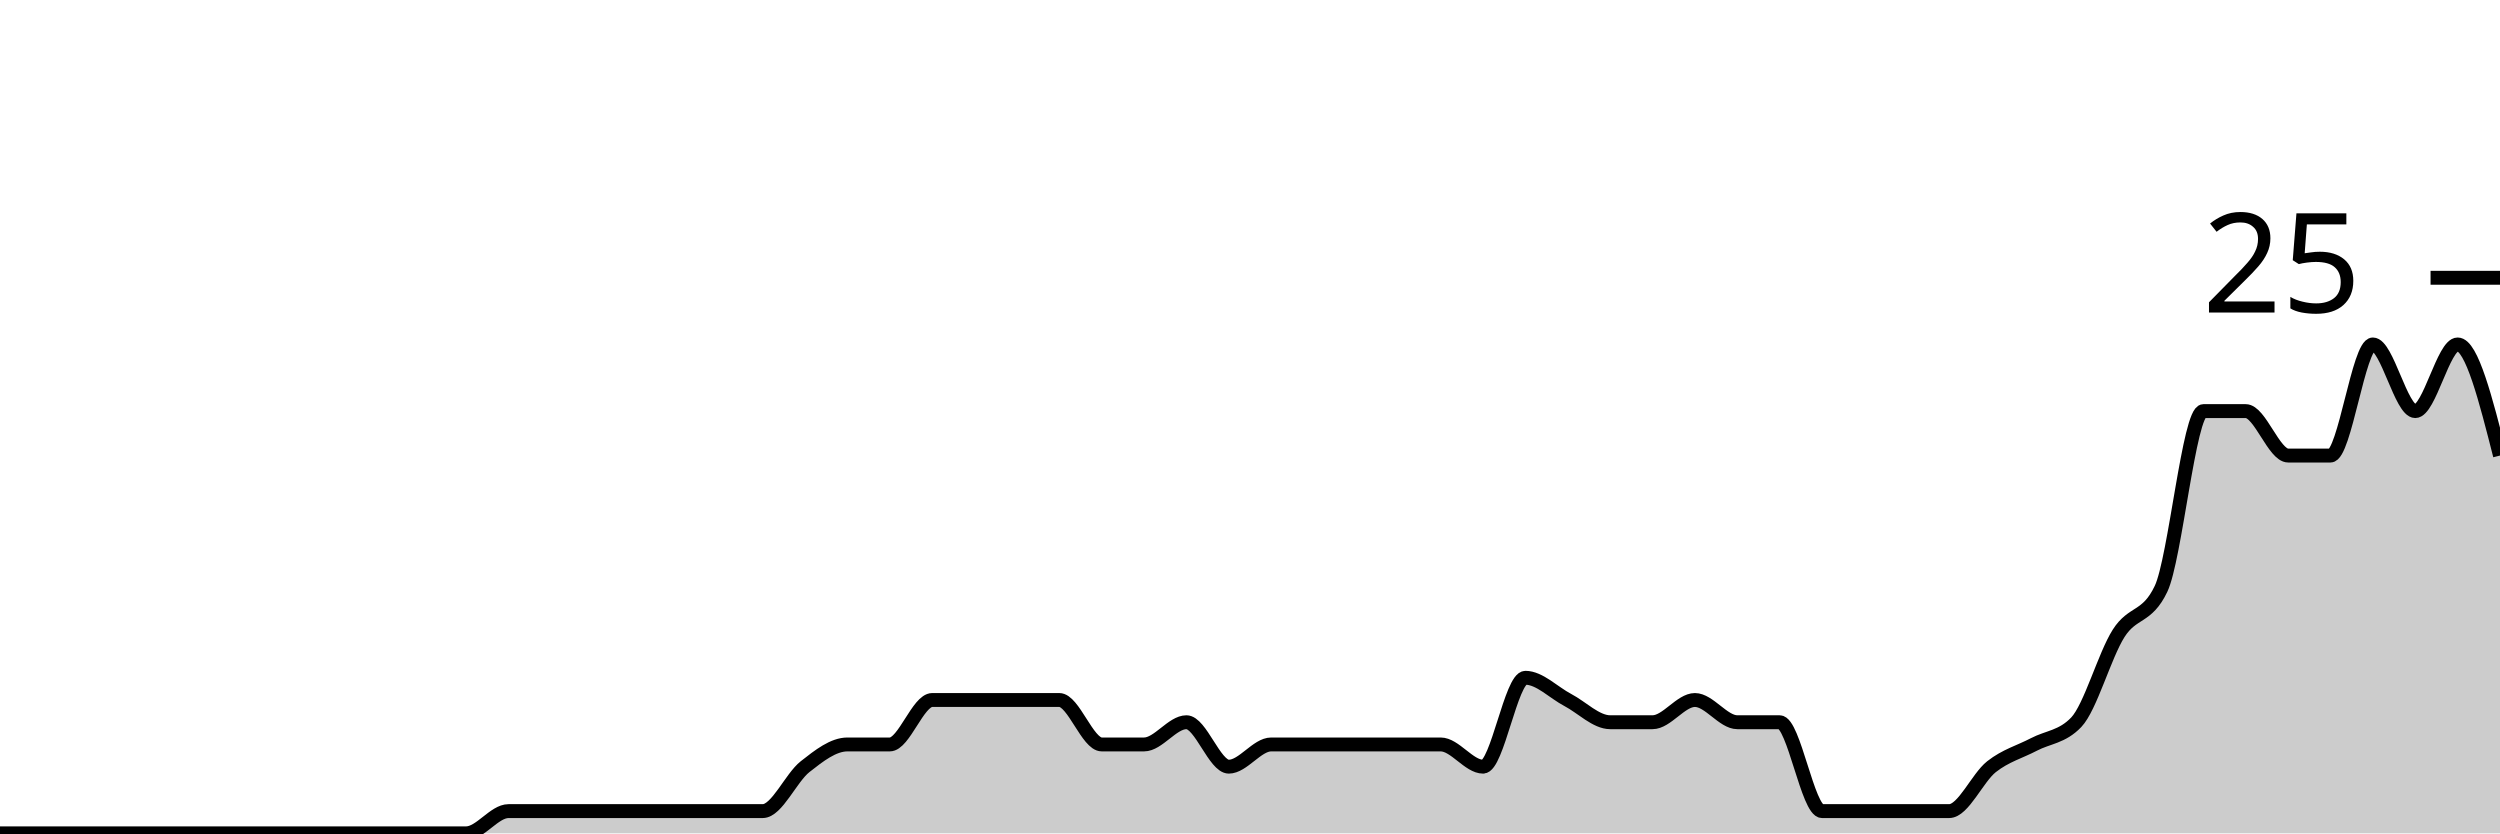
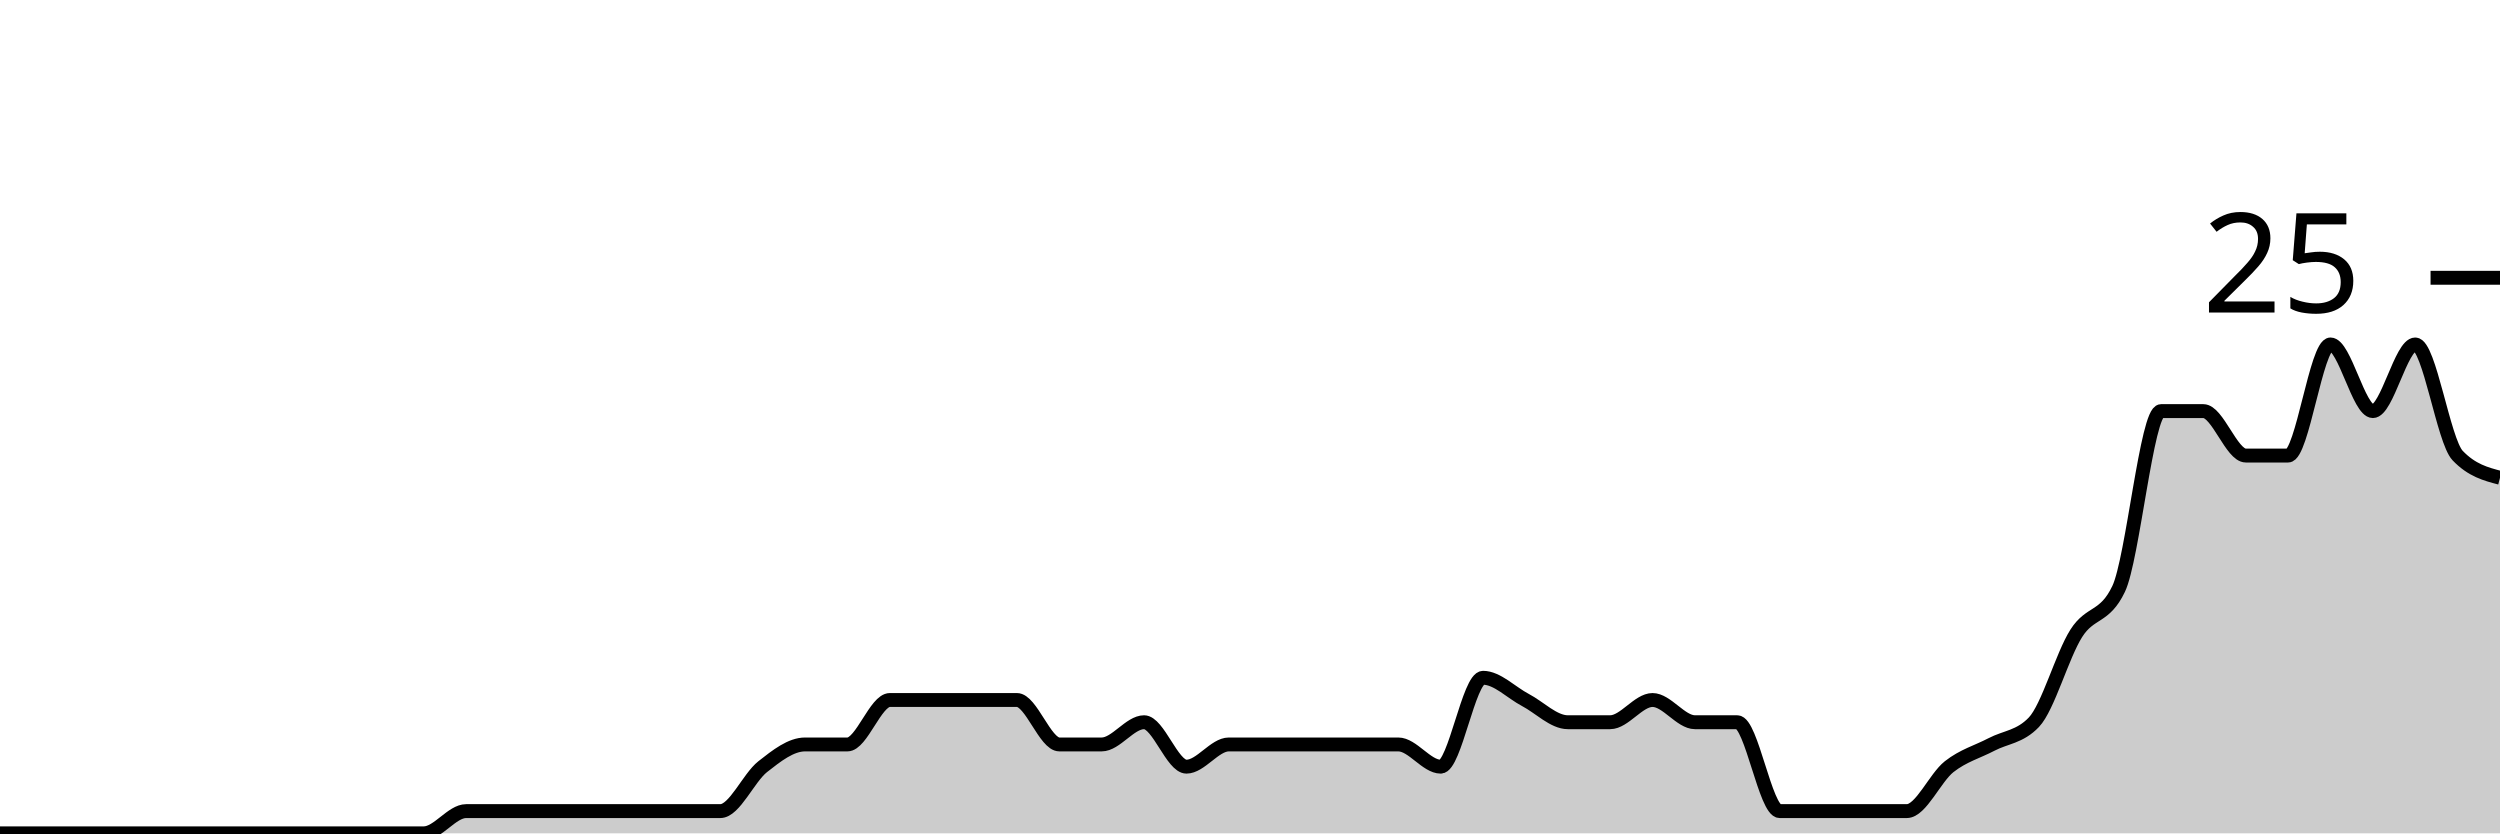
<svg xmlns="http://www.w3.org/2000/svg" viewBox="0 0 180 60">
  <g transform="translate(0,20)">
-     <path class="area" fill="rgba(0, 0, 0, 0.2)" d="M0,40C1.017,40,2.034,40,3.051,40C4.068,40,5.085,40,6.102,40C7.119,40,8.136,40,9.153,40C10.169,40,11.186,40,12.203,40C13.22,40,14.237,40,15.254,40C16.271,40,17.288,40,18.305,40C19.322,40,20.339,40,21.356,40C22.373,40,23.39,40,24.407,40C25.424,40,26.441,40,27.458,40C28.475,40,29.492,40,30.508,40C31.525,40,32.542,40,33.559,40C34.576,40,35.593,38.4,36.61,38.4C37.627,38.4,38.644,38.4,39.661,38.4C40.678,38.4,41.695,38.4,42.712,38.4C43.729,38.4,44.746,38.4,45.763,38.4C46.78,38.4,47.797,38.4,48.814,38.4C49.831,38.4,50.847,38.4,51.864,38.4C52.881,38.4,53.898,38.4,54.915,38.4C55.932,38.4,56.949,36,57.966,35.2C58.983,34.4,60,33.6,61.017,33.6C62.034,33.6,63.051,33.6,64.068,33.6C65.085,33.6,66.102,30.4,67.119,30.4C68.136,30.4,69.153,30.4,70.169,30.4C71.186,30.4,72.203,30.4,73.22,30.4C74.237,30.4,75.254,30.4,76.271,30.4C77.288,30.4,78.305,33.6,79.322,33.6C80.339,33.6,81.356,33.6,82.373,33.6C83.39,33.6,84.407,32,85.424,32C86.441,32,87.458,35.2,88.475,35.2C89.492,35.2,90.508,33.6,91.525,33.6C92.542,33.6,93.559,33.6,94.576,33.6C95.593,33.6,96.61,33.6,97.627,33.6C98.644,33.6,99.661,33.6,100.678,33.6C101.695,33.6,102.712,33.6,103.729,33.6C104.746,33.6,105.763,35.2,106.78,35.2C107.797,35.2,108.814,28.8,109.831,28.8C110.847,28.8,111.864,29.867,112.881,30.4C113.898,30.933,114.915,32,115.932,32C116.949,32,117.966,32,118.983,32C120,32,121.017,30.4,122.034,30.4C123.051,30.4,124.068,32,125.085,32C126.102,32,127.119,32,128.136,32C129.153,32,130.169,38.4,131.186,38.4C132.203,38.4,133.22,38.4,134.237,38.4C135.254,38.4,136.271,38.4,137.288,38.4C138.305,38.4,139.322,38.4,140.339,38.4C141.356,38.4,142.373,36,143.39,35.2C144.407,34.4,145.424,34.133,146.441,33.6C147.458,33.067,148.475,33.067,149.492,32C150.508,30.933,151.525,27.2,152.542,25.6C153.559,24,154.576,24.533,155.593,22.4C156.61,20.267,157.627,9.6,158.644,9.6C159.661,9.6,160.678,9.6,161.695,9.6C162.712,9.6,163.729,12.8,164.746,12.8C165.763,12.8,166.78,12.8,167.797,12.8C168.814,12.8,169.831,4.8,170.847,4.8C171.864,4.8,172.881,9.6,173.898,9.6C174.915,9.6,175.932,4.8,176.949,4.8C177.966,4.8,178.983,8.8,180,12.8L180,40C178.983,40,177.966,40,176.949,40C175.932,40,174.915,40,173.898,40C172.881,40,171.864,40,170.847,40C169.831,40,168.814,40,167.797,40C166.78,40,165.763,40,164.746,40C163.729,40,162.712,40,161.695,40C160.678,40,159.661,40,158.644,40C157.627,40,156.61,40,155.593,40C154.576,40,153.559,40,152.542,40C151.525,40,150.508,40,149.492,40C148.475,40,147.458,40,146.441,40C145.424,40,144.407,40,143.39,40C142.373,40,141.356,40,140.339,40C139.322,40,138.305,40,137.288,40C136.271,40,135.254,40,134.237,40C133.22,40,132.203,40,131.186,40C130.169,40,129.153,40,128.136,40C127.119,40,126.102,40,125.085,40C124.068,40,123.051,40,122.034,40C121.017,40,120,40,118.983,40C117.966,40,116.949,40,115.932,40C114.915,40,113.898,40,112.881,40C111.864,40,110.847,40,109.831,40C108.814,40,107.797,40,106.78,40C105.763,40,104.746,40,103.729,40C102.712,40,101.695,40,100.678,40C99.661,40,98.644,40,97.627,40C96.61,40,95.593,40,94.576,40C93.559,40,92.542,40,91.525,40C90.508,40,89.492,40,88.475,40C87.458,40,86.441,40,85.424,40C84.407,40,83.39,40,82.373,40C81.356,40,80.339,40,79.322,40C78.305,40,77.288,40,76.271,40C75.254,40,74.237,40,73.22,40C72.203,40,71.186,40,70.169,40C69.153,40,68.136,40,67.119,40C66.102,40,65.085,40,64.068,40C63.051,40,62.034,40,61.017,40C60,40,58.983,40,57.966,40C56.949,40,55.932,40,54.915,40C53.898,40,52.881,40,51.864,40C50.847,40,49.831,40,48.814,40C47.797,40,46.78,40,45.763,40C44.746,40,43.729,40,42.712,40C41.695,40,40.678,40,39.661,40C38.644,40,37.627,40,36.61,40C35.593,40,34.576,40,33.559,40C32.542,40,31.525,40,30.508,40C29.492,40,28.475,40,27.458,40C26.441,40,25.424,40,24.407,40C23.39,40,22.373,40,21.356,40C20.339,40,19.322,40,18.305,40C17.288,40,16.271,40,15.254,40C14.237,40,13.22,40,12.203,40C11.186,40,10.169,40,9.153,40C8.136,40,7.119,40,6.102,40C5.085,40,4.068,40,3.051,40C2.034,40,1.017,40,0,40Z" />
-     <path class="line" stroke="black" fill="none" d="M0,40C1.017,40,2.034,40,3.051,40C4.068,40,5.085,40,6.102,40C7.119,40,8.136,40,9.153,40C10.169,40,11.186,40,12.203,40C13.22,40,14.237,40,15.254,40C16.271,40,17.288,40,18.305,40C19.322,40,20.339,40,21.356,40C22.373,40,23.39,40,24.407,40C25.424,40,26.441,40,27.458,40C28.475,40,29.492,40,30.508,40C31.525,40,32.542,40,33.559,40C34.576,40,35.593,38.4,36.61,38.4C37.627,38.4,38.644,38.4,39.661,38.4C40.678,38.4,41.695,38.4,42.712,38.4C43.729,38.4,44.746,38.4,45.763,38.4C46.78,38.4,47.797,38.4,48.814,38.4C49.831,38.4,50.847,38.4,51.864,38.4C52.881,38.4,53.898,38.4,54.915,38.4C55.932,38.4,56.949,36,57.966,35.2C58.983,34.4,60,33.6,61.017,33.6C62.034,33.6,63.051,33.6,64.068,33.6C65.085,33.6,66.102,30.4,67.119,30.4C68.136,30.4,69.153,30.4,70.169,30.4C71.186,30.4,72.203,30.4,73.22,30.4C74.237,30.4,75.254,30.4,76.271,30.4C77.288,30.4,78.305,33.6,79.322,33.6C80.339,33.6,81.356,33.6,82.373,33.6C83.39,33.6,84.407,32,85.424,32C86.441,32,87.458,35.2,88.475,35.2C89.492,35.2,90.508,33.6,91.525,33.6C92.542,33.6,93.559,33.6,94.576,33.6C95.593,33.6,96.61,33.6,97.627,33.6C98.644,33.6,99.661,33.6,100.678,33.6C101.695,33.6,102.712,33.6,103.729,33.6C104.746,33.6,105.763,35.2,106.78,35.2C107.797,35.2,108.814,28.8,109.831,28.8C110.847,28.8,111.864,29.867,112.881,30.4C113.898,30.933,114.915,32,115.932,32C116.949,32,117.966,32,118.983,32C120,32,121.017,30.4,122.034,30.4C123.051,30.4,124.068,32,125.085,32C126.102,32,127.119,32,128.136,32C129.153,32,130.169,38.4,131.186,38.4C132.203,38.4,133.22,38.4,134.237,38.4C135.254,38.4,136.271,38.4,137.288,38.4C138.305,38.4,139.322,38.4,140.339,38.4C141.356,38.4,142.373,36,143.39,35.2C144.407,34.4,145.424,34.133,146.441,33.6C147.458,33.067,148.475,33.067,149.492,32C150.508,30.933,151.525,27.2,152.542,25.6C153.559,24,154.576,24.533,155.593,22.4C156.61,20.267,157.627,9.6,158.644,9.6C159.661,9.6,160.678,9.6,161.695,9.6C162.712,9.6,163.729,12.8,164.746,12.8C165.763,12.8,166.78,12.8,167.797,12.8C168.814,12.8,169.831,4.8,170.847,4.8C171.864,4.8,172.881,9.6,173.898,9.6C174.915,9.6,175.932,4.8,176.949,4.8C177.966,4.8,178.983,8.8,180,12.8" />
+     <path class="area" fill="rgba(0, 0, 0, 0.2)" d="M0,40C1.017,40,2.034,40,3.051,40C4.068,40,5.085,40,6.102,40C7.119,40,8.136,40,9.153,40C10.169,40,11.186,40,12.203,40C13.22,40,14.237,40,15.254,40C16.271,40,17.288,40,18.305,40C19.322,40,20.339,40,21.356,40C22.373,40,23.39,40,24.407,40C25.424,40,26.441,40,27.458,40C28.475,40,29.492,40,30.508,40C31.525,40,32.542,38.4,33.559,38.4C34.576,38.4,35.593,38.4,36.61,38.4C37.627,38.4,38.644,38.4,39.661,38.4C40.678,38.4,41.695,38.4,42.712,38.4C43.729,38.4,44.746,38.4,45.763,38.4C46.78,38.4,47.797,38.4,48.814,38.4C49.831,38.4,50.847,38.4,51.864,38.4C52.881,38.4,53.898,36,54.915,35.2C55.932,34.4,56.949,33.6,57.966,33.6C58.983,33.6,60,33.6,61.017,33.6C62.034,33.6,63.051,30.4,64.068,30.4C65.085,30.4,66.102,30.4,67.119,30.4C68.136,30.4,69.153,30.4,70.169,30.4C71.186,30.4,72.203,30.4,73.22,30.4C74.237,30.4,75.254,33.6,76.271,33.6C77.288,33.6,78.305,33.6,79.322,33.6C80.339,33.6,81.356,32,82.373,32C83.39,32,84.407,35.2,85.424,35.2C86.441,35.2,87.458,33.6,88.475,33.6C89.492,33.6,90.508,33.6,91.525,33.6C92.542,33.6,93.559,33.6,94.576,33.6C95.593,33.6,96.61,33.6,97.627,33.6C98.644,33.6,99.661,33.6,100.678,33.6C101.695,33.6,102.712,35.2,103.729,35.2C104.746,35.2,105.763,28.8,106.78,28.8C107.797,28.8,108.814,29.867,109.831,30.4C110.847,30.933,111.864,32,112.881,32C113.898,32,114.915,32,115.932,32C116.949,32,117.966,30.4,118.983,30.4C120,30.4,121.017,32,122.034,32C123.051,32,124.068,32,125.085,32C126.102,32,127.119,38.4,128.136,38.4C129.153,38.4,130.169,38.4,131.186,38.4C132.203,38.4,133.22,38.4,134.237,38.4C135.254,38.4,136.271,38.4,137.288,38.4C138.305,38.4,139.322,36,140.339,35.2C141.356,34.4,142.373,34.133,143.39,33.6C144.407,33.067,145.424,33.067,146.441,32C147.458,30.933,148.475,27.2,149.492,25.6C150.508,24,151.525,24.533,152.542,22.4C153.559,20.267,154.576,9.6,155.593,9.6C156.61,9.6,157.627,9.6,158.644,9.6C159.661,9.6,160.678,12.8,161.695,12.8C162.712,12.8,163.729,12.8,164.746,12.8C165.763,12.8,166.78,4.8,167.797,4.8C168.814,4.8,169.831,9.6,170.847,9.6C171.864,9.6,172.881,4.8,173.898,4.8C174.915,4.8,175.932,11.733,176.949,12.8C177.966,13.867,178.983,14.133,180,14.4L180,40C178.983,40,177.966,40,176.949,40C175.932,40,174.915,40,173.898,40C172.881,40,171.864,40,170.847,40C169.831,40,168.814,40,167.797,40C166.78,40,165.763,40,164.746,40C163.729,40,162.712,40,161.695,40C160.678,40,159.661,40,158.644,40C157.627,40,156.61,40,155.593,40C154.576,40,153.559,40,152.542,40C151.525,40,150.508,40,149.492,40C148.475,40,147.458,40,146.441,40C145.424,40,144.407,40,143.39,40C142.373,40,141.356,40,140.339,40C139.322,40,138.305,40,137.288,40C136.271,40,135.254,40,134.237,40C133.22,40,132.203,40,131.186,40C130.169,40,129.153,40,128.136,40C127.119,40,126.102,40,125.085,40C124.068,40,123.051,40,122.034,40C121.017,40,120,40,118.983,40C117.966,40,116.949,40,115.932,40C114.915,40,113.898,40,112.881,40C111.864,40,110.847,40,109.831,40C108.814,40,107.797,40,106.78,40C105.763,40,104.746,40,103.729,40C102.712,40,101.695,40,100.678,40C99.661,40,98.644,40,97.627,40C96.61,40,95.593,40,94.576,40C93.559,40,92.542,40,91.525,40C90.508,40,89.492,40,88.475,40C87.458,40,86.441,40,85.424,40C84.407,40,83.39,40,82.373,40C81.356,40,80.339,40,79.322,40C78.305,40,77.288,40,76.271,40C75.254,40,74.237,40,73.22,40C72.203,40,71.186,40,70.169,40C69.153,40,68.136,40,67.119,40C66.102,40,65.085,40,64.068,40C63.051,40,62.034,40,61.017,40C60,40,58.983,40,57.966,40C56.949,40,55.932,40,54.915,40C53.898,40,52.881,40,51.864,40C50.847,40,49.831,40,48.814,40C47.797,40,46.78,40,45.763,40C44.746,40,43.729,40,42.712,40C41.695,40,40.678,40,39.661,40C38.644,40,37.627,40,36.61,40C35.593,40,34.576,40,33.559,40C32.542,40,31.525,40,30.508,40C29.492,40,28.475,40,27.458,40C26.441,40,25.424,40,24.407,40C23.39,40,22.373,40,21.356,40C20.339,40,19.322,40,18.305,40C17.288,40,16.271,40,15.254,40C14.237,40,13.22,40,12.203,40C11.186,40,10.169,40,9.153,40C8.136,40,7.119,40,6.102,40C5.085,40,4.068,40,3.051,40C2.034,40,1.017,40,0,40Z" />
+     <path class="line" stroke="black" fill="none" d="M0,40C1.017,40,2.034,40,3.051,40C4.068,40,5.085,40,6.102,40C7.119,40,8.136,40,9.153,40C10.169,40,11.186,40,12.203,40C13.22,40,14.237,40,15.254,40C16.271,40,17.288,40,18.305,40C19.322,40,20.339,40,21.356,40C22.373,40,23.39,40,24.407,40C25.424,40,26.441,40,27.458,40C28.475,40,29.492,40,30.508,40C31.525,40,32.542,38.4,33.559,38.4C34.576,38.4,35.593,38.4,36.61,38.4C37.627,38.4,38.644,38.4,39.661,38.4C40.678,38.4,41.695,38.4,42.712,38.4C43.729,38.4,44.746,38.4,45.763,38.4C46.78,38.4,47.797,38.4,48.814,38.4C49.831,38.4,50.847,38.4,51.864,38.4C52.881,38.4,53.898,36,54.915,35.2C55.932,34.4,56.949,33.6,57.966,33.6C58.983,33.6,60,33.6,61.017,33.6C62.034,33.6,63.051,30.4,64.068,30.4C65.085,30.4,66.102,30.4,67.119,30.4C68.136,30.4,69.153,30.4,70.169,30.4C71.186,30.4,72.203,30.4,73.22,30.4C74.237,30.4,75.254,33.6,76.271,33.6C77.288,33.6,78.305,33.6,79.322,33.6C80.339,33.6,81.356,32,82.373,32C83.39,32,84.407,35.2,85.424,35.2C86.441,35.2,87.458,33.6,88.475,33.6C89.492,33.6,90.508,33.6,91.525,33.6C92.542,33.6,93.559,33.6,94.576,33.6C95.593,33.6,96.61,33.6,97.627,33.6C98.644,33.6,99.661,33.6,100.678,33.6C101.695,33.6,102.712,35.2,103.729,35.2C104.746,35.2,105.763,28.8,106.78,28.8C107.797,28.8,108.814,29.867,109.831,30.4C110.847,30.933,111.864,32,112.881,32C113.898,32,114.915,32,115.932,32C116.949,32,117.966,30.4,118.983,30.4C120,30.4,121.017,32,122.034,32C123.051,32,124.068,32,125.085,32C126.102,32,127.119,38.4,128.136,38.4C129.153,38.4,130.169,38.4,131.186,38.4C132.203,38.4,133.22,38.4,134.237,38.4C135.254,38.4,136.271,38.4,137.288,38.4C138.305,38.4,139.322,36,140.339,35.2C141.356,34.4,142.373,34.133,143.39,33.6C144.407,33.067,145.424,33.067,146.441,32C147.458,30.933,148.475,27.2,149.492,25.6C150.508,24,151.525,24.533,152.542,22.4C153.559,20.267,154.576,9.6,155.593,9.6C156.61,9.6,157.627,9.6,158.644,9.6C159.661,9.6,160.678,12.8,161.695,12.8C162.712,12.8,163.729,12.8,164.746,12.8C165.763,12.8,166.78,4.8,167.797,4.8C168.814,4.8,169.831,9.6,170.847,9.6C171.864,9.6,172.881,4.8,173.898,4.8C174.915,4.8,175.932,11.733,176.949,12.8C177.966,13.867,178.983,14.133,180,14.4" />
    <path class="axis-ceiling" stroke-width="1" stroke="black" fill="none" d="M175,0L180,0" />
    <text class="axis-ceiling-label" font-family="sans-serif" text-anchor="end" font-size="10px" x="170" y="2.5">25</text>
  </g>
</svg>
